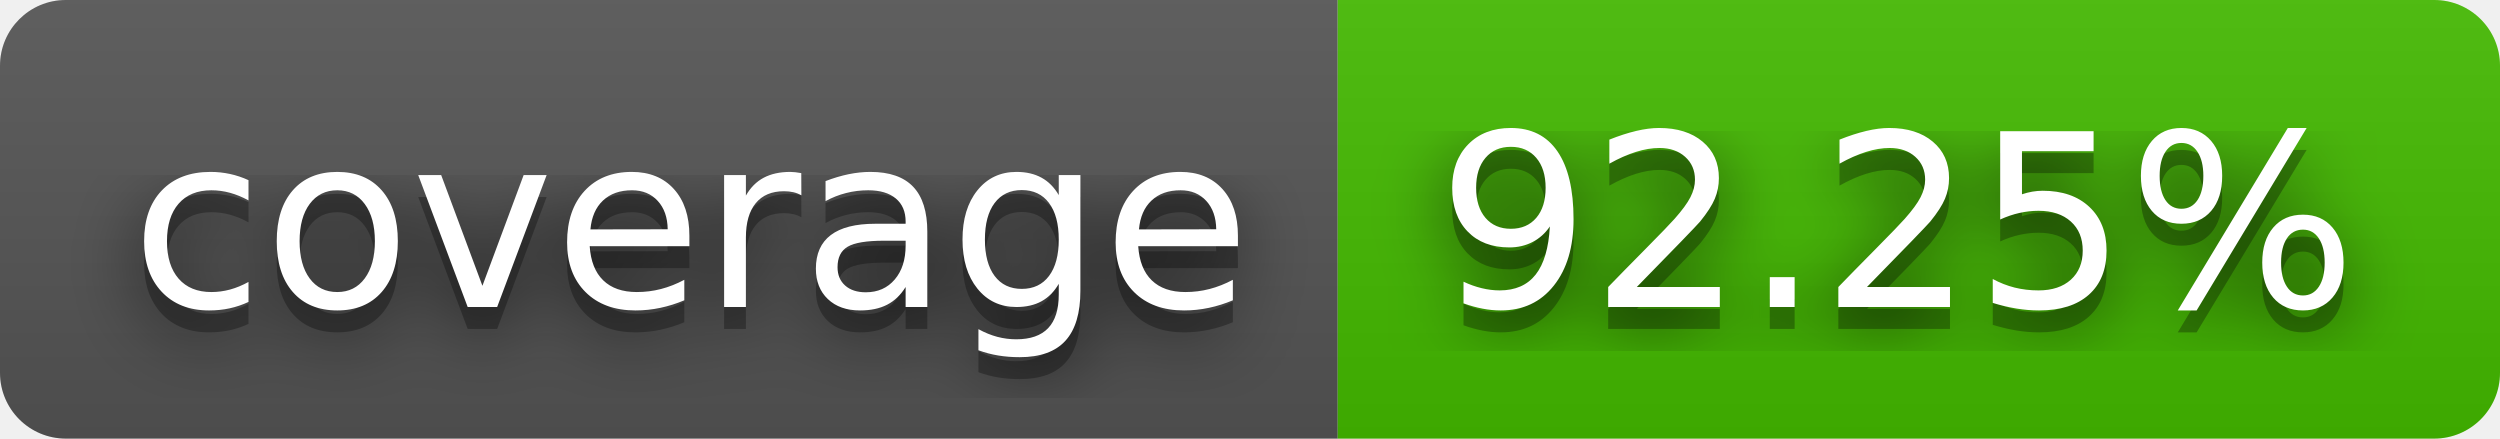
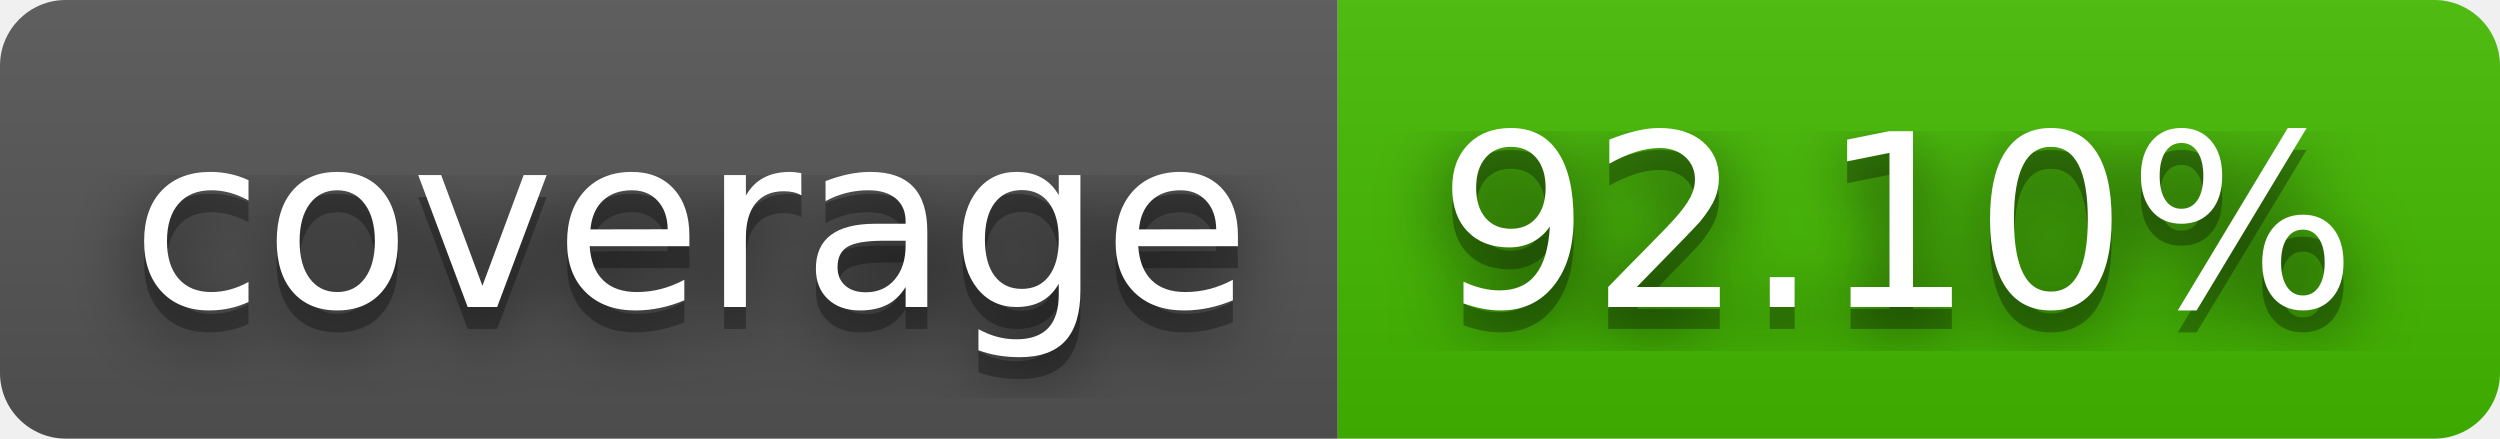
- <svg xmlns="http://www.w3.org/2000/svg" width="114" height="20" role="img" aria-label="coverage: 92.25%">
+ <svg xmlns="http://www.w3.org/2000/svg" width="114" height="20" role="img" aria-label="coverage: 92.10%">
  <filter id="blur">
    <feGaussianBlur stdDeviation="16" />
  </filter>
  <linearGradient id="s" x2="0" y2="100%">
    <stop offset="0" stop-color="#bbb" stop-opacity=".1" />
    <stop offset="1" stop-opacity=".1" />
  </linearGradient>
  <clipPath id="r">
    <rect width="114" height="20" rx="3" />
  </clipPath>
  <g clip-path="url(#r)">
    <rect width="61" height="20" fill="#555" />
    <rect x="61" width="53" height="20" fill="#4b0" />
    <rect width="114" height="20" fill="url(#s)" />
  </g>
  <g fill="#fff" text-anchor="middle" font-family="Verdana,Geneva,DejaVu Sans,sans-serif" text-rendering="geometricPrecision" font-size="110">
    <g transform="scale(.1)">
      <g aria-hidden="true" fill="#010101">
        <text x="315" y="150" fill-opacity=".8" filter="url(#blur)" textLength="510">coverage</text>
        <text x="315" y="150" fill-opacity=".3" textLength="510">coverage</text>
      </g>
      <text x="315" y="140" textLength="510">coverage</text>
    </g>
    <g transform="scale(.1)">
      <g aria-hidden="true" fill="#010101">
-         <text x="865" y="150" fill-opacity=".8" filter="url(#blur)" textLength="430">92.25%</text>
-         <text x="865" y="150" fill-opacity=".3" textLength="430">92.25%</text>
+         <text x="865" y="150" fill-opacity=".8" filter="url(#blur)" textLength="430">92.10%</text>
+         <text x="865" y="150" fill-opacity=".3" textLength="430">92.10%</text>
      </g>
-       <text x="865" y="140" textLength="430">92.25%</text>
+       <text x="865" y="140" textLength="430">92.10%</text>
    </g>
  </g>
</svg>
